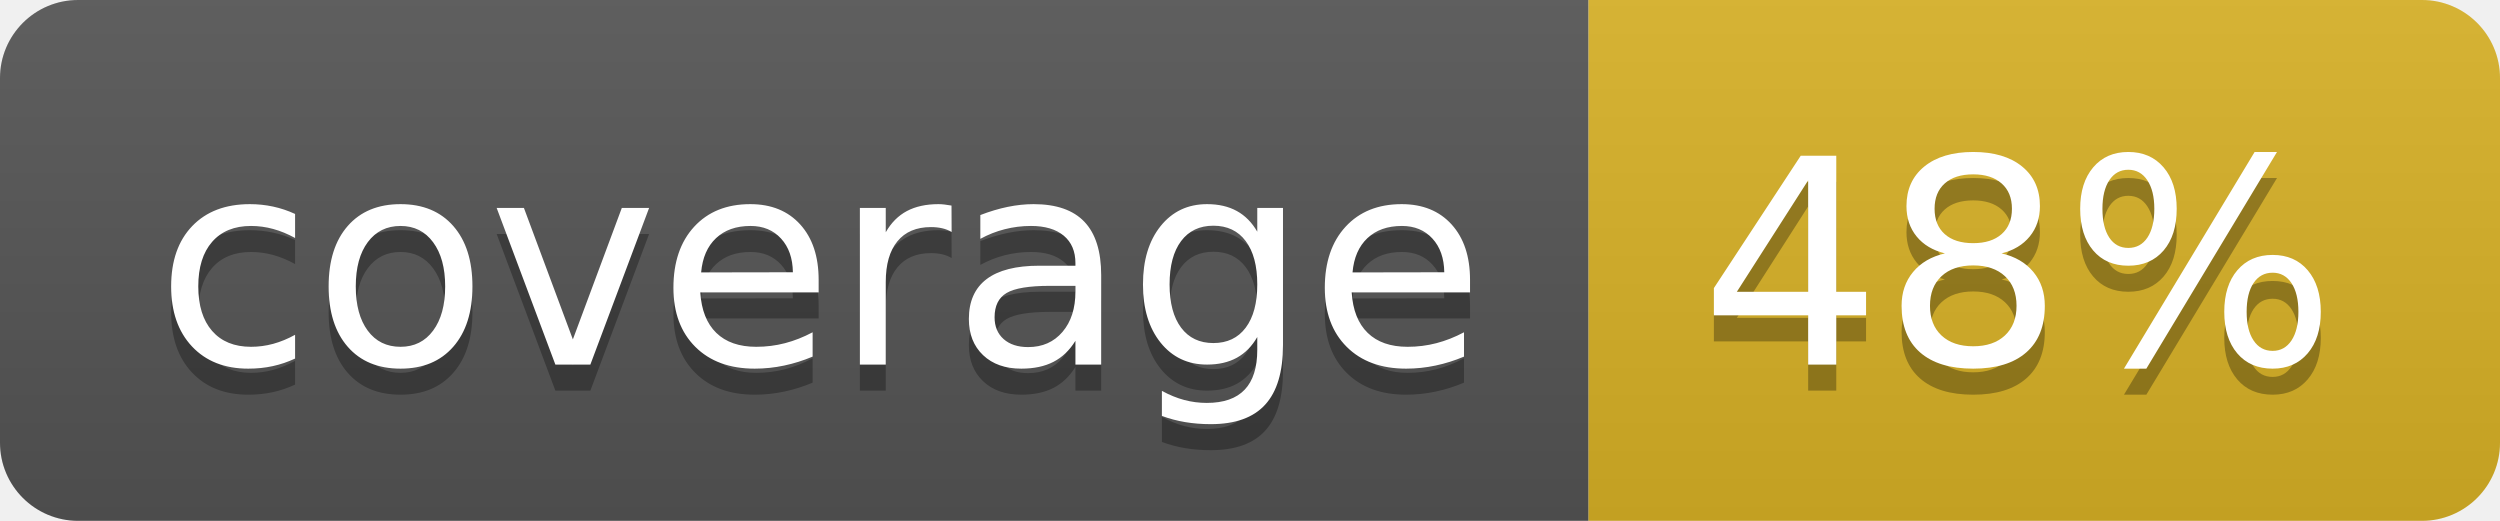
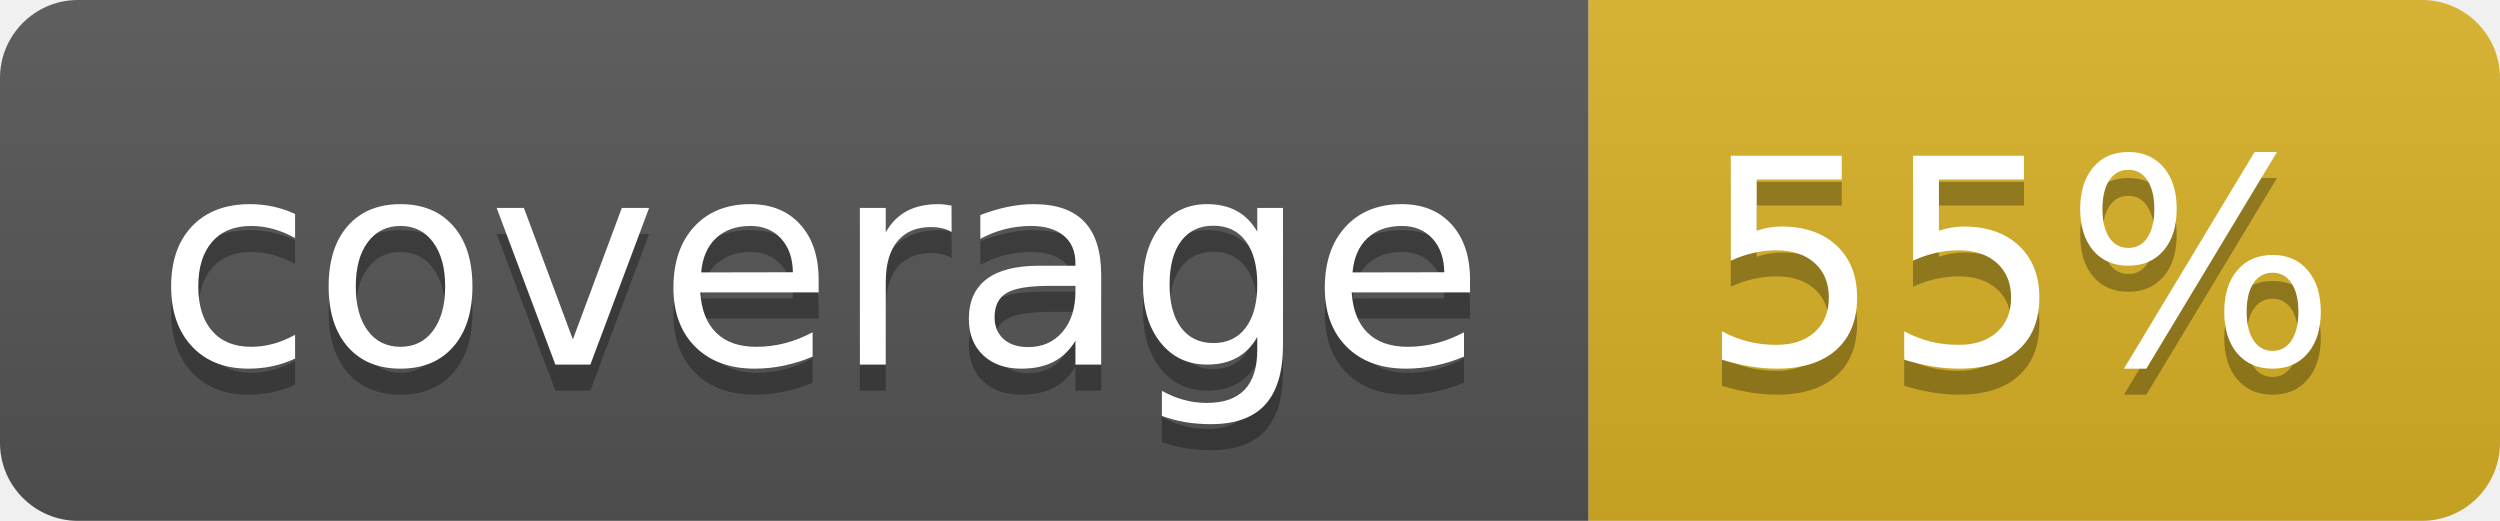
<svg xmlns="http://www.w3.org/2000/svg" width="96" height="20">
  <linearGradient id="b" x2="0" y2="100%">
    <stop offset="0" stop-color="#bbb" stop-opacity=".1" />
    <stop offset="1" stop-opacity=".1" />
  </linearGradient>
  <clipPath id="a">
    <rect width="96" height="20" rx="3" fill="#fff" />
  </clipPath>
  <g clip-path="url(#a)">
    <path fill="#555" d="M0 0h61v20H0z" />
    <path fill="#D9B226" d="M61 0h35v20H61z" />
    <path fill="url(#b)" d="M0 0h96v20H0z" />
  </g>
  <g fill="#fff" text-anchor="middle" font-family="DejaVu Sans,Verdana,Geneva,sans-serif" font-size="110">
    <text x="315" y="150" fill="#010101" fill-opacity=".3" transform="scale(.1)" textLength="510">coverage</text>
    <text x="315" y="140" transform="scale(.1)" textLength="510">coverage</text>
-     <text x="775" y="150" fill="#010101" fill-opacity=".3" transform="scale(.1)" textLength="250">48%</text>
-     <text x="775" y="140" transform="scale(.1)" textLength="250">48%</text>
+     <text x="775" y="150" fill="#010101" fill-opacity=".3" transform="scale(.1)" textLength="250">55%</text>
+     <text x="775" y="140" transform="scale(.1)" textLength="250">55%</text>
  </g>
</svg>
